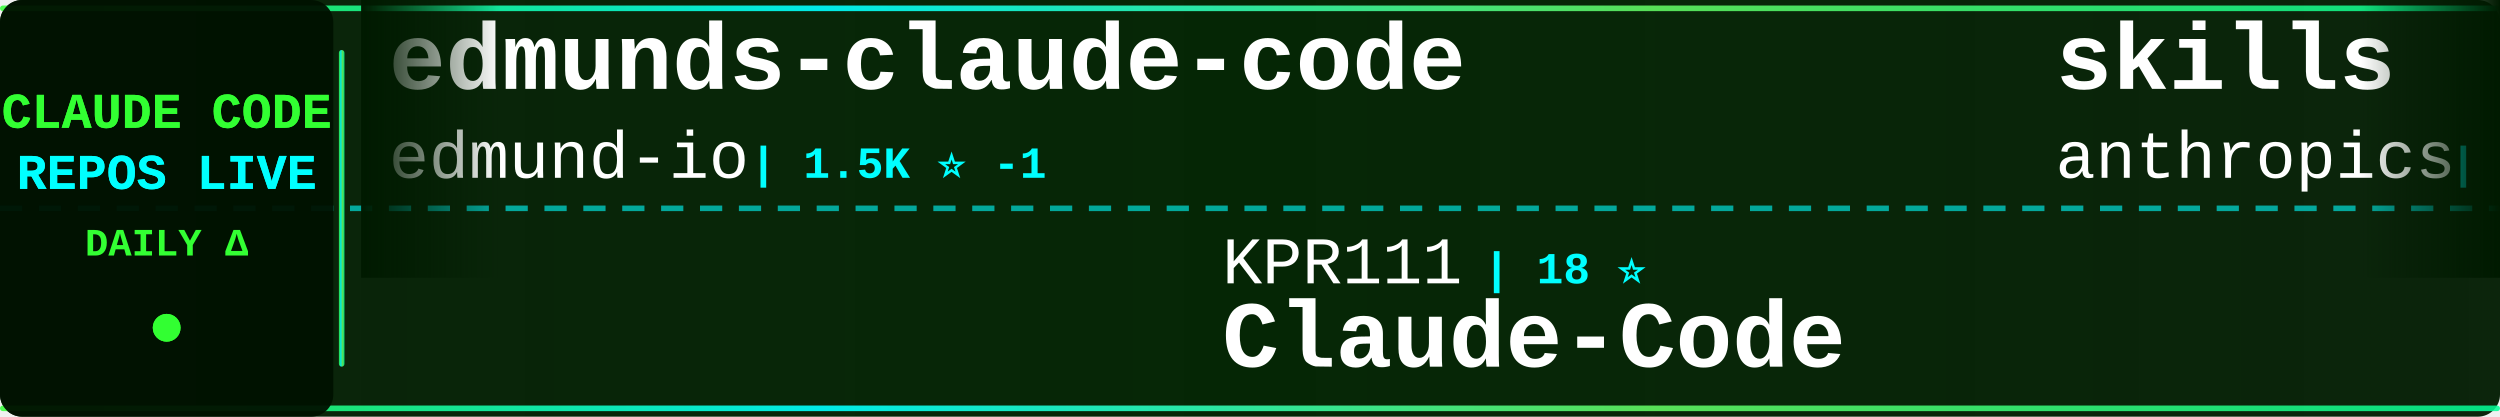
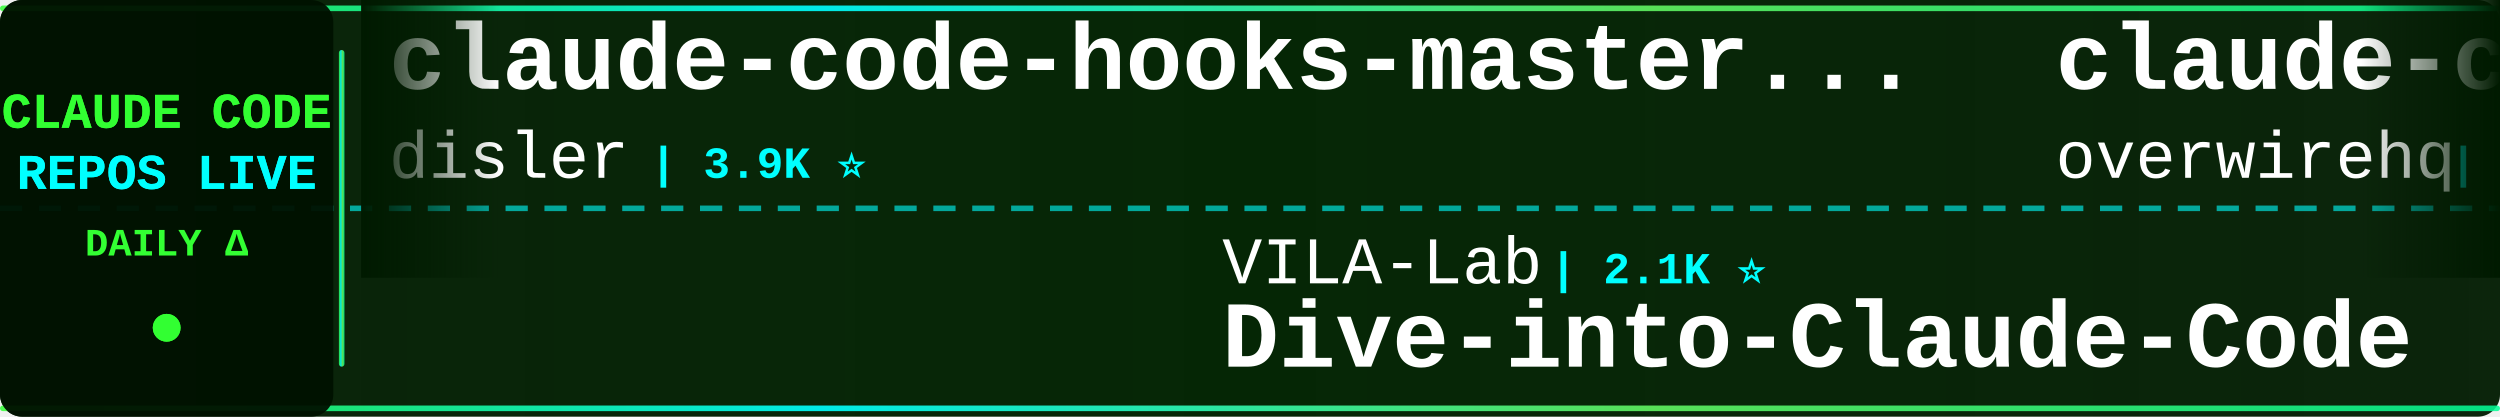
<svg xmlns="http://www.w3.org/2000/svg" width="900" height="150">
  <defs>
    <linearGradient id="tickerBg" x1="0%" y1="0%" x2="100%" y2="0%">
      <stop offset="0%" style="stop-color:#001a00;stop-opacity:0.95" />
      <stop offset="50%" style="stop-color:#002200;stop-opacity:0.98" />
      <stop offset="100%" style="stop-color:#001a00;stop-opacity:0.95" />
    </linearGradient>
    <linearGradient id="borderGrad" x1="0%" y1="0%" x2="100%" y2="0%">
      <stop offset="0%" style="stop-color:#33ff33;stop-opacity:0.85">
        <animate attributeName="stop-opacity" values="0.85;1;0.85" dur="2s" repeatCount="indefinite" />
      </stop>
      <stop offset="33%" style="stop-color:#00ffff;stop-opacity:0.9">
        <animate attributeName="stop-opacity" values="0.9;1;0.9" dur="2.2s" repeatCount="indefinite" />
      </stop>
      <stop offset="66%" style="stop-color:#66ff66;stop-opacity:0.85">
        <animate attributeName="stop-opacity" values="0.85;1;0.85" dur="1.8s" repeatCount="indefinite" />
      </stop>
      <stop offset="100%" style="stop-color:#00ff99;stop-opacity:0.85">
        <animate attributeName="stop-opacity" values="0.85;1;0.85" dur="2s" repeatCount="indefinite" />
      </stop>
    </linearGradient>
    <filter id="textGlow">
      <feGaussianBlur stdDeviation="0.1" result="coloredBlur" />
      <feMerge>
        <feMergeNode in="coloredBlur" />
        <feMergeNode in="SourceGraphic" />
      </feMerge>
    </filter>
    <filter id="metricGlow">
      <feGaussianBlur stdDeviation="0.2" result="coloredBlur" />
      <feMerge>
        <feMergeNode in="coloredBlur" />
        <feMergeNode in="SourceGraphic" />
      </feMerge>
    </filter>
    <linearGradient id="leftFade" x1="0%" y1="0%" x2="100%" y2="0%">
      <stop offset="0%" style="stop-color:#001a00;stop-opacity:1" />
      <stop offset="100%" style="stop-color:#001a00;stop-opacity:0" />
    </linearGradient>
    <linearGradient id="rightFade" x1="0%" y1="0%" x2="100%" y2="0%">
      <stop offset="0%" style="stop-color:#001a00;stop-opacity:0" />
      <stop offset="100%" style="stop-color:#001a00;stop-opacity:1" />
    </linearGradient>
  </defs>
  <rect width="900" height="150" fill="url(#tickerBg)" rx="8" />
  <rect x="0" y="2" width="900" height="2" fill="url(#borderGrad)" rx="1" />
  <rect x="0" y="146" width="900" height="2" fill="url(#borderGrad)" rx="1" />
  <line x1="0" y1="75" x2="900" y2="75" stroke="#00ffff" stroke-width="2" stroke-dasharray="8 6" opacity="0.6" />
  <rect x="0" y="0" width="120" height="150" fill="#001100" opacity="0.95" rx="8" />
  <text x="60" y="46" font-family="'Courier New', monospace" font-size="18" font-weight="bold" fill="#33ff33" text-anchor="middle" filter="url(#textGlow)">
    CLAUDE CODE
  </text>
  <text x="60" y="68" font-family="'Courier New', monospace" font-size="18" font-weight="bold" fill="#00ffff" text-anchor="middle" filter="url(#textGlow)">
    REPOS LIVE
  </text>
  <text x="60" y="92" font-family="'Courier New', monospace" font-size="14" font-weight="bold" fill="#33ff33" text-anchor="middle">
    DAILY Δ
  </text>
  <circle cx="60" cy="118" r="5" fill="#33ff33" filter="url(#metricGlow)">
    <animate attributeName="r" values="4;6;4" dur="1.5s" repeatCount="indefinite" />
    <animate attributeName="opacity" values="0.6;1;0.6" dur="1.5s" repeatCount="indefinite" />
  </circle>
  <rect x="122" y="18" width="2" height="114" fill="url(#borderGrad)" rx="1" />
  <clipPath id="tickerClip">
    <rect x="130" y="0" width="770" height="150" />
  </clipPath>
  <g clip-path="url(#tickerClip)">
    <g id="tickerItems">
      <animateTransform attributeName="transform" attributeType="XML" type="translate" from="0 0" to="-3000 0" dur="54s" repeatCount="indefinite" />
      <g transform="translate(0, 0)">
-         <text x="140" y="32" font-family="'Courier New', monospace" font-size="34" font-weight="bold" fill="#ffffff">edmunds-claude-code</text>
-         <text x="140" y="64" font-family="'Courier New', monospace" font-size="24" font-weight="normal" fill="#ffffff" opacity="1.0">edmund-io</text>
-         <text x="270" y="64" font-family="'Courier New', monospace" font-size="16" font-weight="bold" fill="#00ffff"> | 1.5K ⭐ -1</text>
+         <text x="140" y="32" font-family="'Courier New', monospace" font-size="34" font-weight="bold" fill="#ffffff">claude-code-hooks-master...</text>
+         <text x="140" y="64" font-family="'Courier New', monospace" font-size="24" font-weight="normal" fill="#ffffff" opacity="1.0">disler</text>
+         <text x="234" y="64" font-family="'Courier New', monospace" font-size="16" font-weight="bold" fill="#00ffff"> | 3.9K ⭐</text>
      </g>
      <g transform="translate(300, 0)">
-         <text x="140" y="102" font-family="'Courier New', monospace" font-size="24" font-weight="normal" fill="#ffffff" opacity="1.0">KPR111</text>
-         <text x="234" y="102" font-family="'Courier New', monospace" font-size="16" font-weight="bold" fill="#00ffff"> | 18 ⭐</text>
-         <text x="140" y="132" font-family="'Courier New', monospace" font-size="34" font-weight="bold" fill="#ffffff">Claude-Code</text>
+         <text x="140" y="102" font-family="'Courier New', monospace" font-size="24" font-weight="normal" fill="#ffffff" opacity="1.0">VILA-Lab</text>
+         <text x="258" y="102" font-family="'Courier New', monospace" font-size="16" font-weight="bold" fill="#00ffff"> | 2.1K ⭐</text>
+         <text x="140" y="132" font-family="'Courier New', monospace" font-size="34" font-weight="bold" fill="#ffffff">Dive-into-Claude-Code</text>
      </g>
      <g transform="translate(600, 0)">
-         <text x="140" y="32" font-family="'Courier New', monospace" font-size="34" font-weight="bold" fill="#ffffff">skills</text>
-         <text x="140" y="64" font-family="'Courier New', monospace" font-size="24" font-weight="normal" fill="#ffffff" opacity="1.0">anthropics</text>
-         <text x="282" y="64" font-family="'Courier New', monospace" font-size="16" font-weight="bold" fill="#00ffff"> | 175.9K ⭐ +37</text>
+         <text x="140" y="32" font-family="'Courier New', monospace" font-size="34" font-weight="bold" fill="#ffffff">claude-code-telegram</text>
+         <text x="140" y="64" font-family="'Courier New', monospace" font-size="24" font-weight="normal" fill="#ffffff" opacity="1.0">overwirehq</text>
+         <text x="282" y="64" font-family="'Courier New', monospace" font-size="16" font-weight="bold" fill="#00ffff"> | 2.8K ⭐ -1</text>
      </g>
      <g transform="translate(900, 0)">
-         <text x="140" y="102" font-family="'Courier New', monospace" font-size="24" font-weight="normal" fill="#ffffff" opacity="1.0">krusemediallc</text>
-         <text x="318" y="102" font-family="'Courier New', monospace" font-size="16" font-weight="bold" fill="#00ffff"> | 1.5K ⭐</text>
-         <text x="140" y="132" font-family="'Courier New', monospace" font-size="34" font-weight="bold" fill="#ffffff">arcads-claude-code</text>
+         <text x="140" y="102" font-family="'Courier New', monospace" font-size="24" font-weight="normal" fill="#ffffff" opacity="1.0">oboard</text>
+         <text x="234" y="102" font-family="'Courier New', monospace" font-size="16" font-weight="bold" fill="#00ffff"> | 3.3K ⭐</text>
+         <text x="140" y="132" font-family="'Courier New', monospace" font-size="34" font-weight="bold" fill="#ffffff">claude-code-rev</text>
      </g>
      <g transform="translate(1200, 0)">
-         <text x="140" y="32" font-family="'Courier New', monospace" font-size="34" font-weight="bold" fill="#ffffff">Open-ClaudeCode</text>
-         <text x="140" y="64" font-family="'Courier New', monospace" font-size="24" font-weight="normal" fill="#ffffff" opacity="1.0">LING71671</text>
-         <text x="270" y="64" font-family="'Courier New', monospace" font-size="16" font-weight="bold" fill="#00ffff"> | 949 ⭐</text>
+         <text x="140" y="32" font-family="'Courier New', monospace" font-size="34" font-weight="bold" fill="#ffffff">Claude-Code-Usage-Monito...</text>
+         <text x="140" y="64" font-family="'Courier New', monospace" font-size="24" font-weight="normal" fill="#ffffff" opacity="1.0">Maciek-roboblog</text>
+         <text x="342" y="64" font-family="'Courier New', monospace" font-size="16" font-weight="bold" fill="#00ffff"> | 8.7K ⭐</text>
      </g>
      <g transform="translate(1500, 0)">
-         <text x="140" y="102" font-family="'Courier New', monospace" font-size="24" font-weight="normal" fill="#ffffff" opacity="1.0">AprilNEA</text>
-         <text x="258" y="102" font-family="'Courier New', monospace" font-size="16" font-weight="bold" fill="#00ffff"> | 391 ⭐</text>
-         <text x="140" y="132" font-family="'Courier New', monospace" font-size="34" font-weight="bold" fill="#ffffff">claude-code-source</text>
+         <text x="140" y="102" font-family="'Courier New', monospace" font-size="24" font-weight="normal" fill="#ffffff" opacity="1.0">frankbria</text>
+         <text x="270" y="102" font-family="'Courier New', monospace" font-size="16" font-weight="bold" fill="#00ffff"> | 9.6K ⭐</text>
+         <text x="140" y="132" font-family="'Courier New', monospace" font-size="34" font-weight="bold" fill="#ffffff">ralph-claude-code</text>
      </g>
      <g transform="translate(1800, 0)">
-         <text x="140" y="32" font-family="'Courier New', monospace" font-size="34" font-weight="bold" fill="#ffffff">claude-code-showcase</text>
-         <text x="140" y="64" font-family="'Courier New', monospace" font-size="24" font-weight="normal" fill="#ffffff" opacity="1.0">ChrisWiles</text>
-         <text x="282" y="64" font-family="'Courier New', monospace" font-size="16" font-weight="bold" fill="#00ffff"> | 6.1K ⭐</text>
+         <text x="140" y="32" font-family="'Courier New', monospace" font-size="34" font-weight="bold" fill="#ffffff">claude-code-engineering</text>
+         <text x="140" y="64" font-family="'Courier New', monospace" font-size="24" font-weight="normal" fill="#ffffff" opacity="1.0">huangjia2019</text>
+         <text x="306" y="64" font-family="'Courier New', monospace" font-size="16" font-weight="bold" fill="#00ffff"> | 1.1K ⭐</text>
      </g>
      <g transform="translate(2100, 0)">
-         <text x="140" y="102" font-family="'Courier New', monospace" font-size="24" font-weight="normal" fill="#ffffff" opacity="1.0">Windy3f3f3f3f</text>
-         <text x="318" y="102" font-family="'Courier New', monospace" font-size="16" font-weight="bold" fill="#00ffff"> | 2.7K ⭐ +3</text>
-         <text x="140" y="132" font-family="'Courier New', monospace" font-size="34" font-weight="bold" fill="#ffffff">claude-code-from-scratch</text>
+         <text x="140" y="102" font-family="'Courier New', monospace" font-size="24" font-weight="normal" fill="#ffffff" opacity="1.0">guanshan</text>
+         <text x="258" y="102" font-family="'Courier New', monospace" font-size="16" font-weight="bold" fill="#00ffff"> | 61 ⭐</text>
+         <text x="140" y="132" font-family="'Courier New', monospace" font-size="34" font-weight="bold" fill="#ffffff">ClaudeCode</text>
      </g>
      <g transform="translate(2400, 0)">
-         <text x="140" y="32" font-family="'Courier New', monospace" font-size="34" font-weight="bold" fill="#ffffff">Claude-Code</text>
-         <text x="140" y="64" font-family="'Courier New', monospace" font-size="24" font-weight="normal" fill="#ffffff" opacity="1.0">OrcaWhisper</text>
-         <text x="294" y="64" font-family="'Courier New', monospace" font-size="16" font-weight="bold" fill="#00ffff"> | 96 ⭐</text>
+         <text x="140" y="32" font-family="'Courier New', monospace" font-size="34" font-weight="bold" fill="#ffffff">claude-code-best-practic...</text>
+         <text x="140" y="64" font-family="'Courier New', monospace" font-size="24" font-weight="normal" fill="#ffffff" opacity="1.0">shanraisshan</text>
+         <text x="306" y="64" font-family="'Courier New', monospace" font-size="16" font-weight="bold" fill="#00ffff"> | 65.9K ⭐ +12</text>
      </g>
      <g transform="translate(2700, 0)">
-         <text x="140" y="102" font-family="'Courier New', monospace" font-size="24" font-weight="normal" fill="#ffffff" opacity="1.0">chauncygu</text>
-         <text x="270" y="102" font-family="'Courier New', monospace" font-size="16" font-weight="bold" fill="#00ffff"> | 2.8K ⭐</text>
-         <text x="140" y="132" font-family="'Courier New', monospace" font-size="34" font-weight="bold" fill="#ffffff">collection-claude-code-s...</text>
+         <text x="140" y="102" font-family="'Courier New', monospace" font-size="24" font-weight="normal" fill="#ffffff" opacity="1.0">ghuntley</text>
+         <text x="258" y="102" font-family="'Courier New', monospace" font-size="16" font-weight="bold" fill="#00ffff"> | 992 ⭐</text>
+         <text x="140" y="132" font-family="'Courier New', monospace" font-size="34" font-weight="bold" fill="#ffffff">claude-code-source-code-...</text>
      </g>
      <g transform="translate(3000, 0)">
-         <text x="140" y="32" font-family="'Courier New', monospace" font-size="34" font-weight="bold" fill="#ffffff">edmunds-claude-code</text>
-         <text x="140" y="64" font-family="'Courier New', monospace" font-size="24" font-weight="normal" fill="#ffffff" opacity="1.0">edmund-io</text>
-         <text x="270" y="64" font-family="'Courier New', monospace" font-size="16" font-weight="bold" fill="#00ffff"> | 1.5K ⭐ -1</text>
+         <text x="140" y="32" font-family="'Courier New', monospace" font-size="34" font-weight="bold" fill="#ffffff">claude-code-hooks-master...</text>
+         <text x="140" y="64" font-family="'Courier New', monospace" font-size="24" font-weight="normal" fill="#ffffff" opacity="1.0">disler</text>
+         <text x="234" y="64" font-family="'Courier New', monospace" font-size="16" font-weight="bold" fill="#00ffff"> | 3.9K ⭐</text>
      </g>
      <g transform="translate(3300, 0)">
-         <text x="140" y="102" font-family="'Courier New', monospace" font-size="24" font-weight="normal" fill="#ffffff" opacity="1.0">KPR111</text>
-         <text x="234" y="102" font-family="'Courier New', monospace" font-size="16" font-weight="bold" fill="#00ffff"> | 18 ⭐</text>
-         <text x="140" y="132" font-family="'Courier New', monospace" font-size="34" font-weight="bold" fill="#ffffff">Claude-Code</text>
+         <text x="140" y="102" font-family="'Courier New', monospace" font-size="24" font-weight="normal" fill="#ffffff" opacity="1.0">VILA-Lab</text>
+         <text x="258" y="102" font-family="'Courier New', monospace" font-size="16" font-weight="bold" fill="#00ffff"> | 2.1K ⭐</text>
+         <text x="140" y="132" font-family="'Courier New', monospace" font-size="34" font-weight="bold" fill="#ffffff">Dive-into-Claude-Code</text>
      </g>
      <g transform="translate(3600, 0)">
-         <text x="140" y="32" font-family="'Courier New', monospace" font-size="34" font-weight="bold" fill="#ffffff">skills</text>
-         <text x="140" y="64" font-family="'Courier New', monospace" font-size="24" font-weight="normal" fill="#ffffff" opacity="1.0">anthropics</text>
-         <text x="282" y="64" font-family="'Courier New', monospace" font-size="16" font-weight="bold" fill="#00ffff"> | 175.9K ⭐ +37</text>
+         <text x="140" y="32" font-family="'Courier New', monospace" font-size="34" font-weight="bold" fill="#ffffff">claude-code-telegram</text>
+         <text x="140" y="64" font-family="'Courier New', monospace" font-size="24" font-weight="normal" fill="#ffffff" opacity="1.0">overwirehq</text>
+         <text x="282" y="64" font-family="'Courier New', monospace" font-size="16" font-weight="bold" fill="#00ffff"> | 2.8K ⭐ -1</text>
      </g>
      <g transform="translate(3900, 0)">
-         <text x="140" y="102" font-family="'Courier New', monospace" font-size="24" font-weight="normal" fill="#ffffff" opacity="1.0">krusemediallc</text>
-         <text x="318" y="102" font-family="'Courier New', monospace" font-size="16" font-weight="bold" fill="#00ffff"> | 1.5K ⭐</text>
-         <text x="140" y="132" font-family="'Courier New', monospace" font-size="34" font-weight="bold" fill="#ffffff">arcads-claude-code</text>
+         <text x="140" y="102" font-family="'Courier New', monospace" font-size="24" font-weight="normal" fill="#ffffff" opacity="1.0">oboard</text>
+         <text x="234" y="102" font-family="'Courier New', monospace" font-size="16" font-weight="bold" fill="#00ffff"> | 3.3K ⭐</text>
+         <text x="140" y="132" font-family="'Courier New', monospace" font-size="34" font-weight="bold" fill="#ffffff">claude-code-rev</text>
      </g>
    </g>
  </g>
  <rect x="130" y="0" width="50" height="100" fill="url(#leftFade)" />
  <rect x="850" y="0" width="50" height="100" fill="url(#rightFade)" />
</svg>
